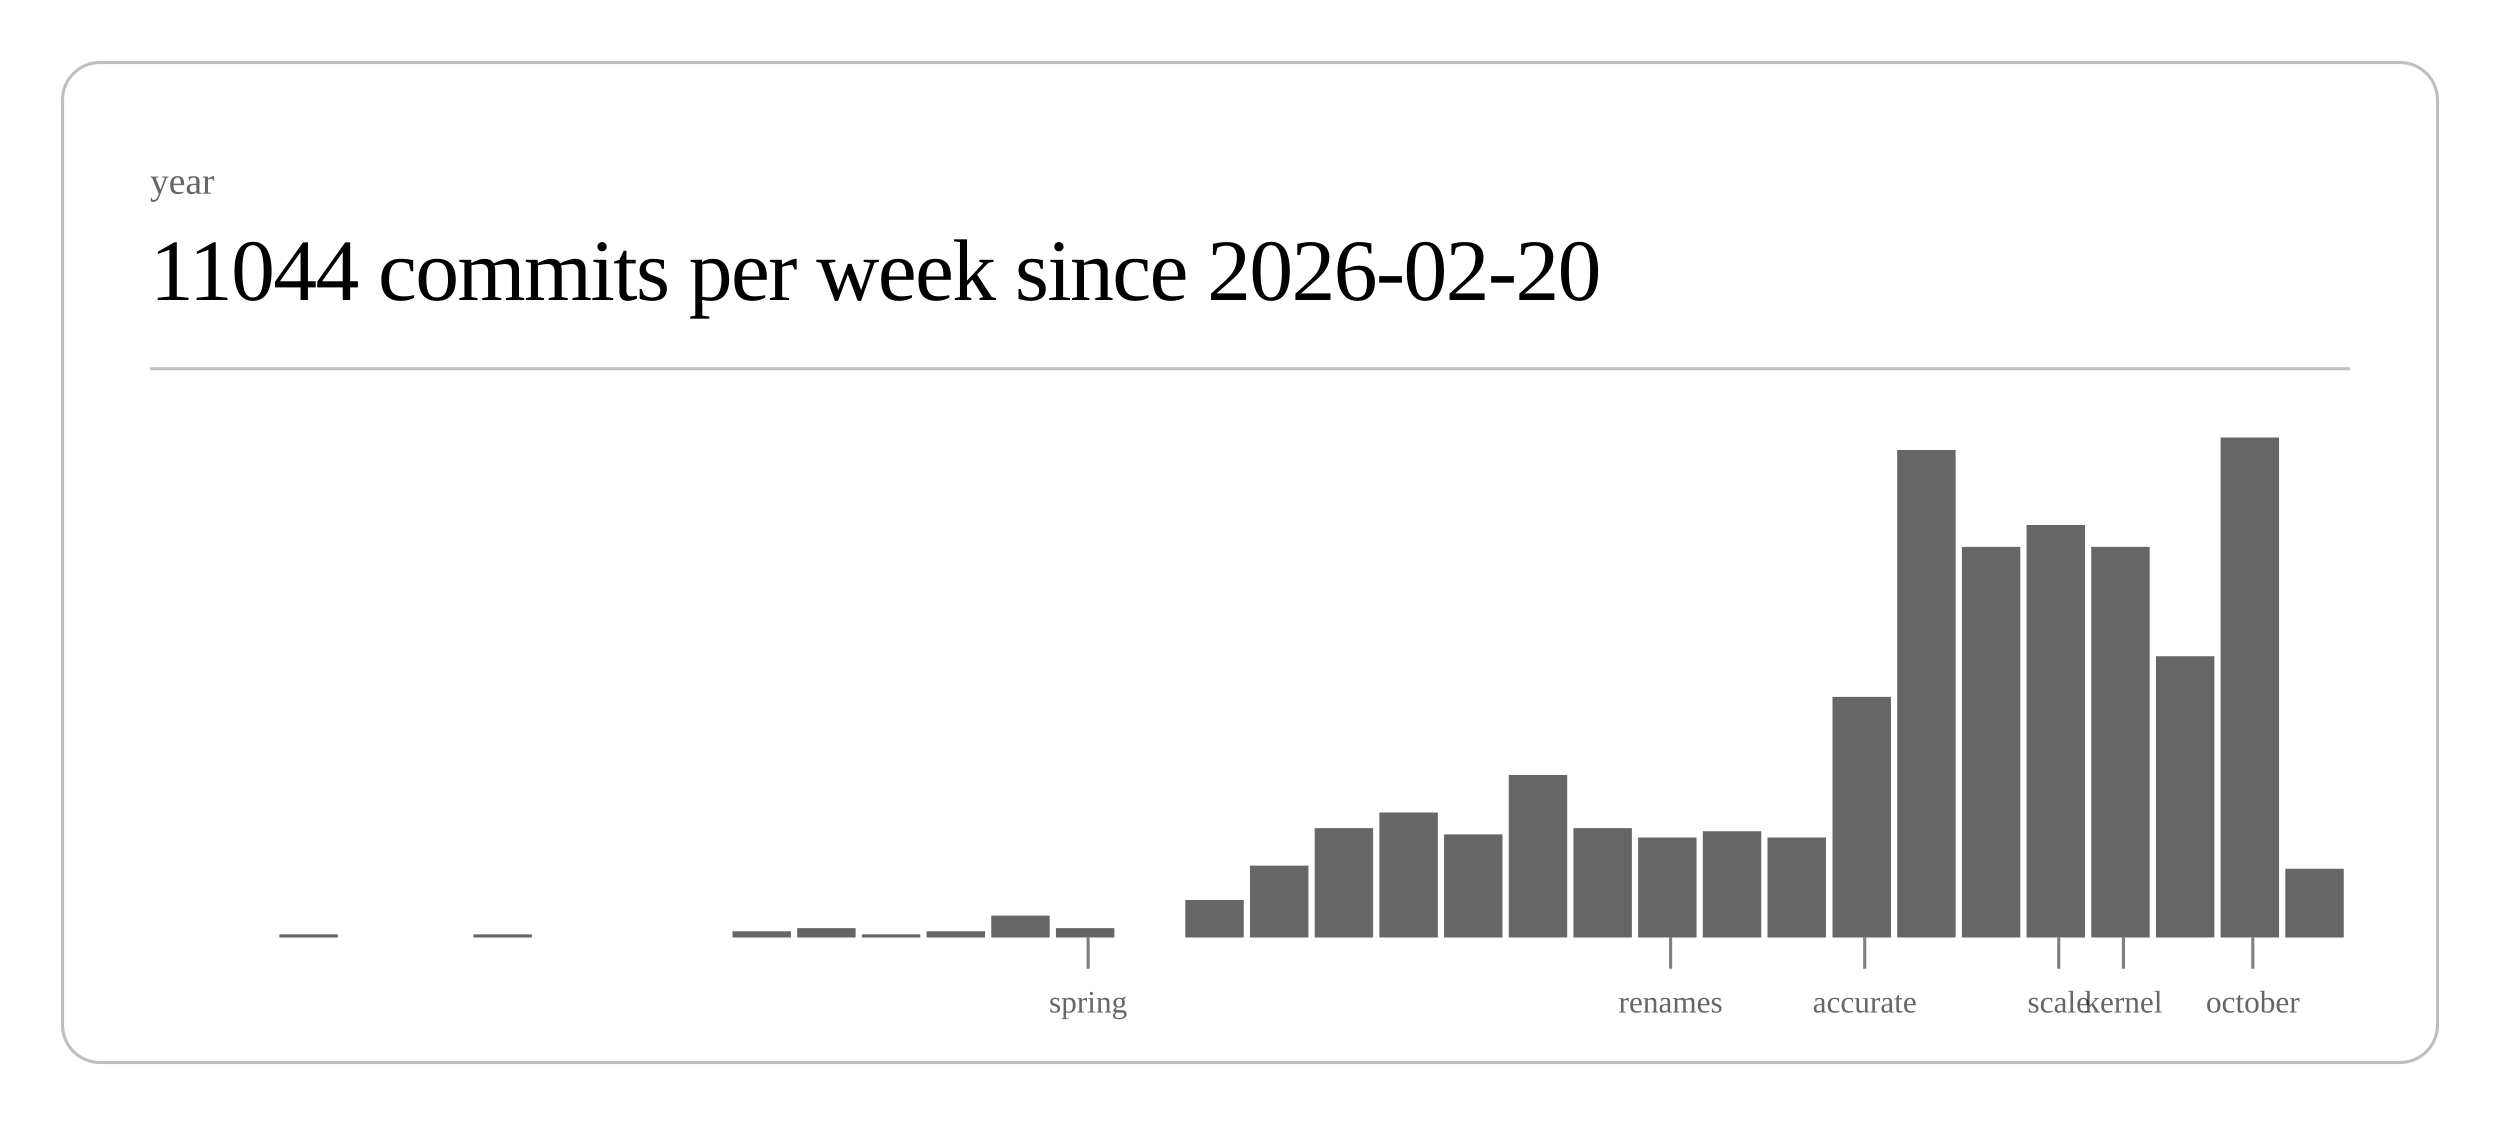
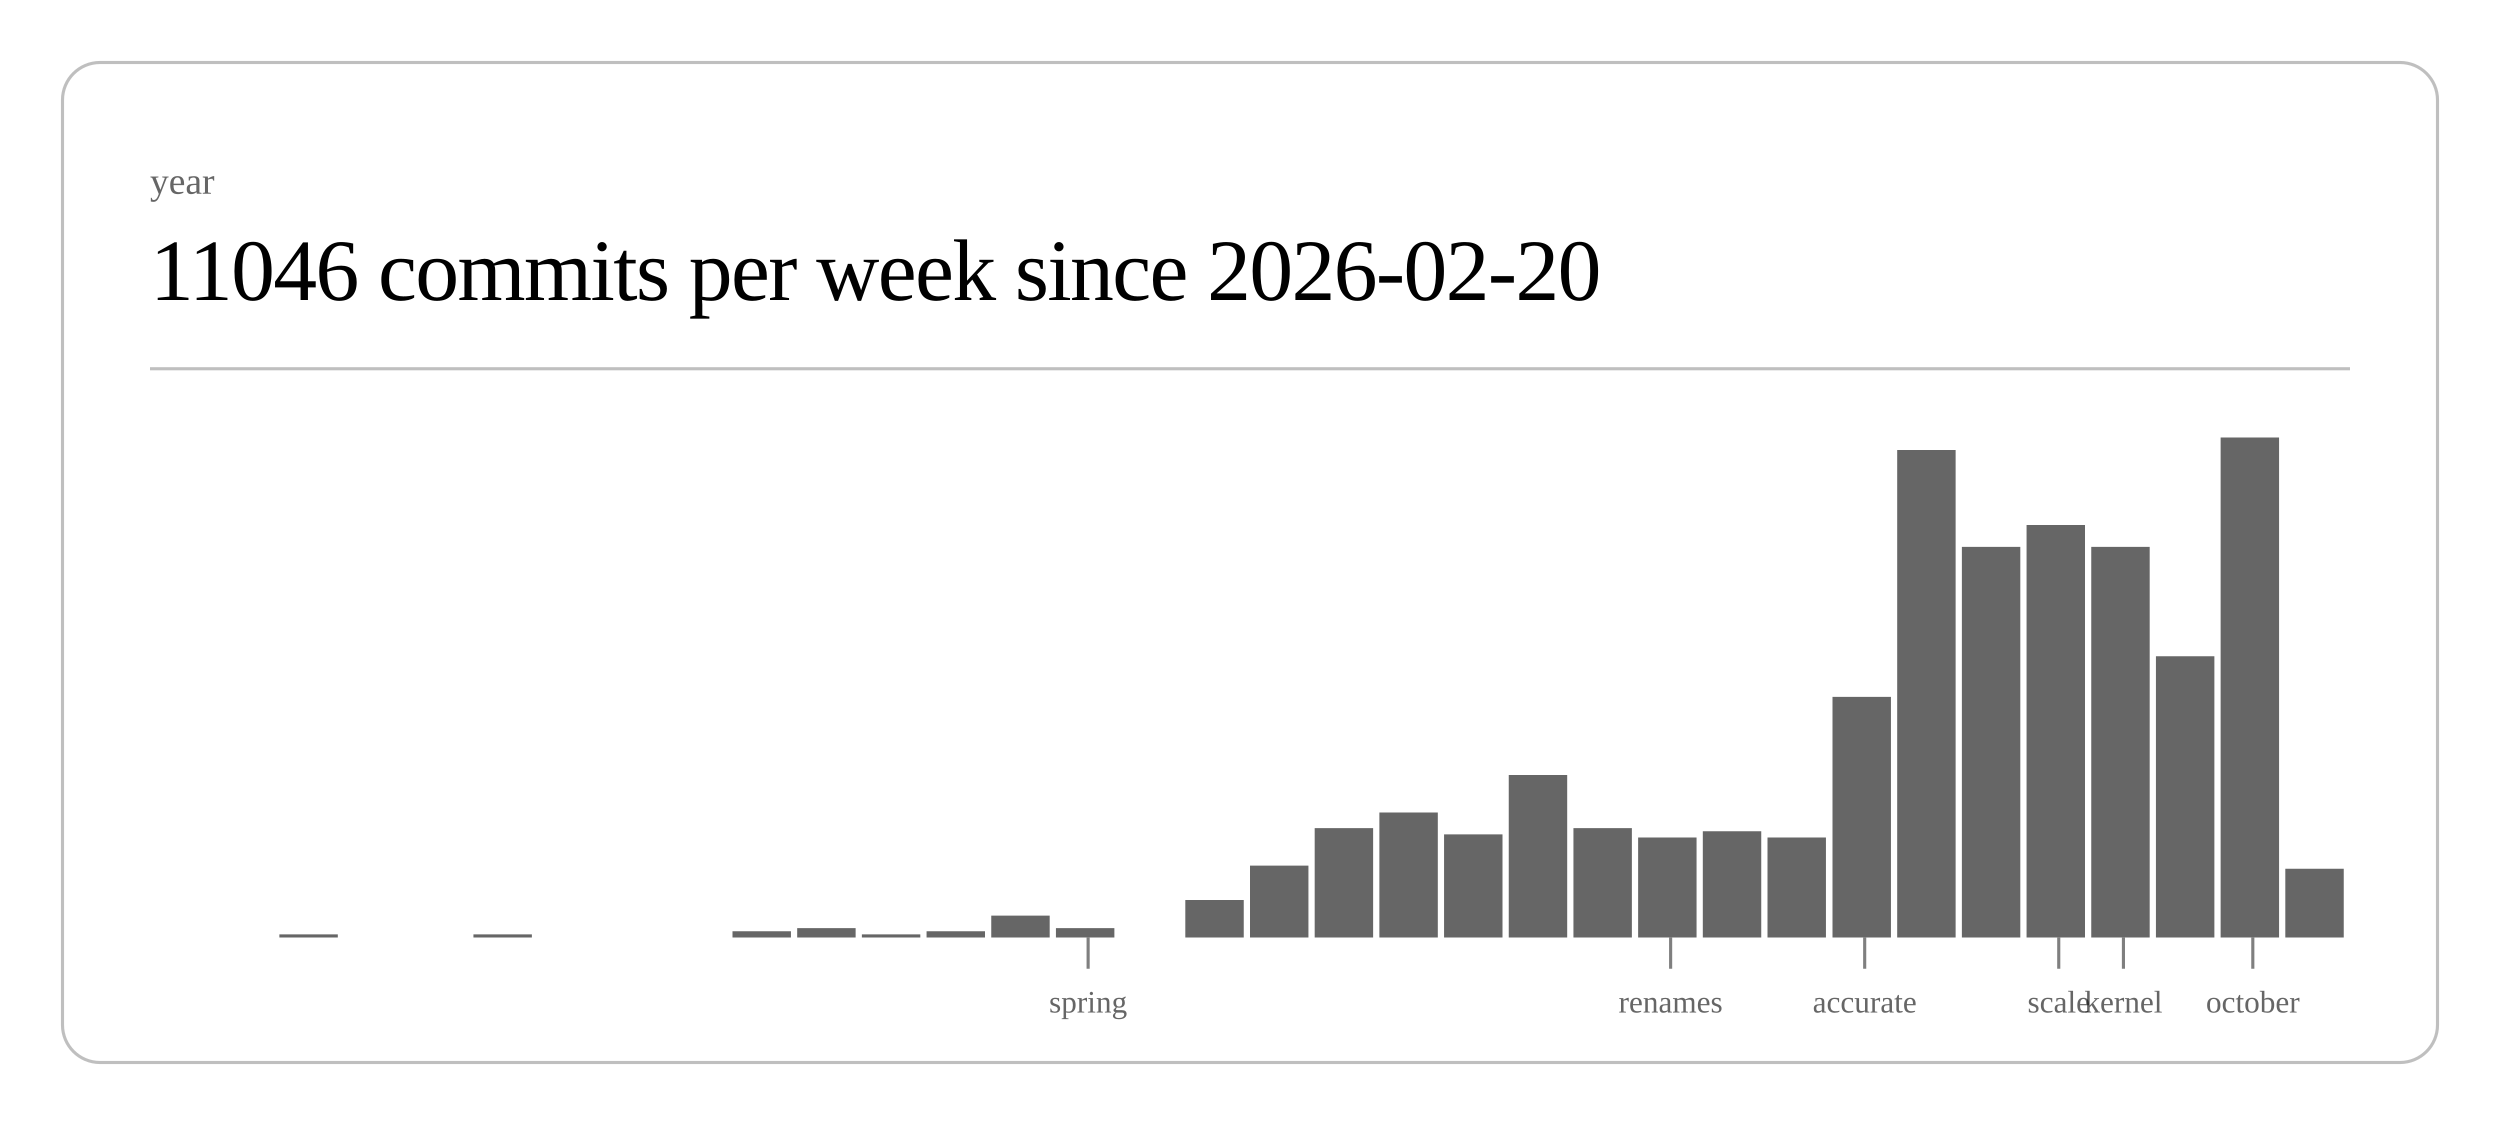
<svg xmlns="http://www.w3.org/2000/svg" class="post-header-svg" viewBox="0 0 800 360" width="800" height="360">
  <rect x="20" y="20" width="760" height="320" rx="12" ry="12" fill="none" stroke="currentColor" stroke-width="1" opacity="0.25" />
  <text fill="currentColor" x="48" y="62" font-size="12" opacity="0.6">year</text>
-   <text fill="currentColor" x="48" y="96" font-size="28" font-weight="300" letter-spacing="-0.5">11044 commits per week since 2026-02-20</text>
+   <text fill="currentColor" x="48" y="96" font-size="28" font-weight="300" letter-spacing="-0.5">11046 commits per week since 2026-02-20</text>
  <line stroke="currentColor" x1="48" y1="118" x2="752" y2="118" stroke-width="1" opacity="0.25" />
  <rect x="89.4" y="299" width="18.7" height="1" fill="currentColor" opacity="0.6" />
  <rect x="151.5" y="299" width="18.7" height="1" fill="currentColor" opacity="0.6" />
  <rect x="234.4" y="298" width="18.7" height="2" fill="currentColor" opacity="0.6" />
  <rect x="255.1" y="297" width="18.7" height="3" fill="currentColor" opacity="0.6" />
  <rect x="275.8" y="299" width="18.7" height="1" fill="currentColor" opacity="0.6" />
  <rect x="296.5" y="298" width="18.7" height="2" fill="currentColor" opacity="0.6" />
  <rect x="317.2" y="293" width="18.7" height="7" fill="currentColor" opacity="0.6" />
  <rect x="337.9" y="297" width="18.7" height="3" fill="currentColor" opacity="0.6" />
  <rect x="379.3" y="288" width="18.7" height="12" fill="currentColor" opacity="0.6" />
  <rect x="400.0" y="277" width="18.7" height="23" fill="currentColor" opacity="0.6" />
  <rect x="420.7" y="265" width="18.7" height="35" fill="currentColor" opacity="0.6" />
  <rect x="441.4" y="260" width="18.7" height="40" fill="currentColor" opacity="0.6" />
  <rect x="462.1" y="267" width="18.7" height="33" fill="currentColor" opacity="0.6" />
  <rect x="482.8" y="248" width="18.7" height="52" fill="currentColor" opacity="0.6" />
  <rect x="503.5" y="265" width="18.7" height="35" fill="currentColor" opacity="0.6" />
  <rect x="524.2" y="268" width="18.7" height="32" fill="currentColor" opacity="0.6" />
  <rect x="544.9" y="266" width="18.7" height="34" fill="currentColor" opacity="0.6" />
  <rect x="565.6" y="268" width="18.7" height="32" fill="currentColor" opacity="0.6" />
  <rect x="586.4" y="223" width="18.7" height="77" fill="currentColor" opacity="0.6" />
  <rect x="607.1" y="144" width="18.7" height="156" fill="currentColor" opacity="0.6" />
  <rect x="627.8" y="175" width="18.7" height="125" fill="currentColor" opacity="0.6" />
  <rect x="648.5" y="168" width="18.7" height="132" fill="currentColor" opacity="0.6" />
  <rect x="669.2" y="175" width="18.7" height="125" fill="currentColor" opacity="0.6" />
  <rect x="689.9" y="210" width="18.7" height="90" fill="currentColor" opacity="0.6" />
  <rect x="710.6" y="140" width="18.7" height="160" fill="currentColor" opacity="0.6" />
  <rect x="731.3" y="278" width="18.7" height="22" fill="currentColor" opacity="0.6" />
  <line stroke="currentColor" x1="348.2" y1="300" x2="348.2" y2="310" stroke-width="1" opacity="0.5" />
  <text fill="currentColor" x="348.2" y="324" font-size="10" opacity="0.6" text-anchor="middle">spring</text>
  <line stroke="currentColor" x1="534.6" y1="300" x2="534.6" y2="310" stroke-width="1" opacity="0.5" />
  <text fill="currentColor" x="534.6" y="324" font-size="10" opacity="0.6" text-anchor="middle">renames</text>
  <line stroke="currentColor" x1="596.7" y1="300" x2="596.7" y2="310" stroke-width="1" opacity="0.5" />
  <text fill="currentColor" x="596.7" y="324" font-size="10" opacity="0.6" text-anchor="middle">accurate</text>
  <line stroke="currentColor" x1="658.8" y1="300" x2="658.8" y2="310" stroke-width="1" opacity="0.5" />
  <text fill="currentColor" x="658.8" y="324" font-size="10" opacity="0.6" text-anchor="middle">scale</text>
  <line stroke="currentColor" x1="679.5" y1="300" x2="679.5" y2="310" stroke-width="1" opacity="0.5" />
  <text fill="currentColor" x="679.5" y="324" font-size="10" opacity="0.6" text-anchor="middle">kernel</text>
  <line stroke="currentColor" x1="720.9" y1="300" x2="720.9" y2="310" stroke-width="1" opacity="0.5" />
  <text fill="currentColor" x="720.9" y="324" font-size="10" opacity="0.6" text-anchor="middle">october</text>
</svg>
